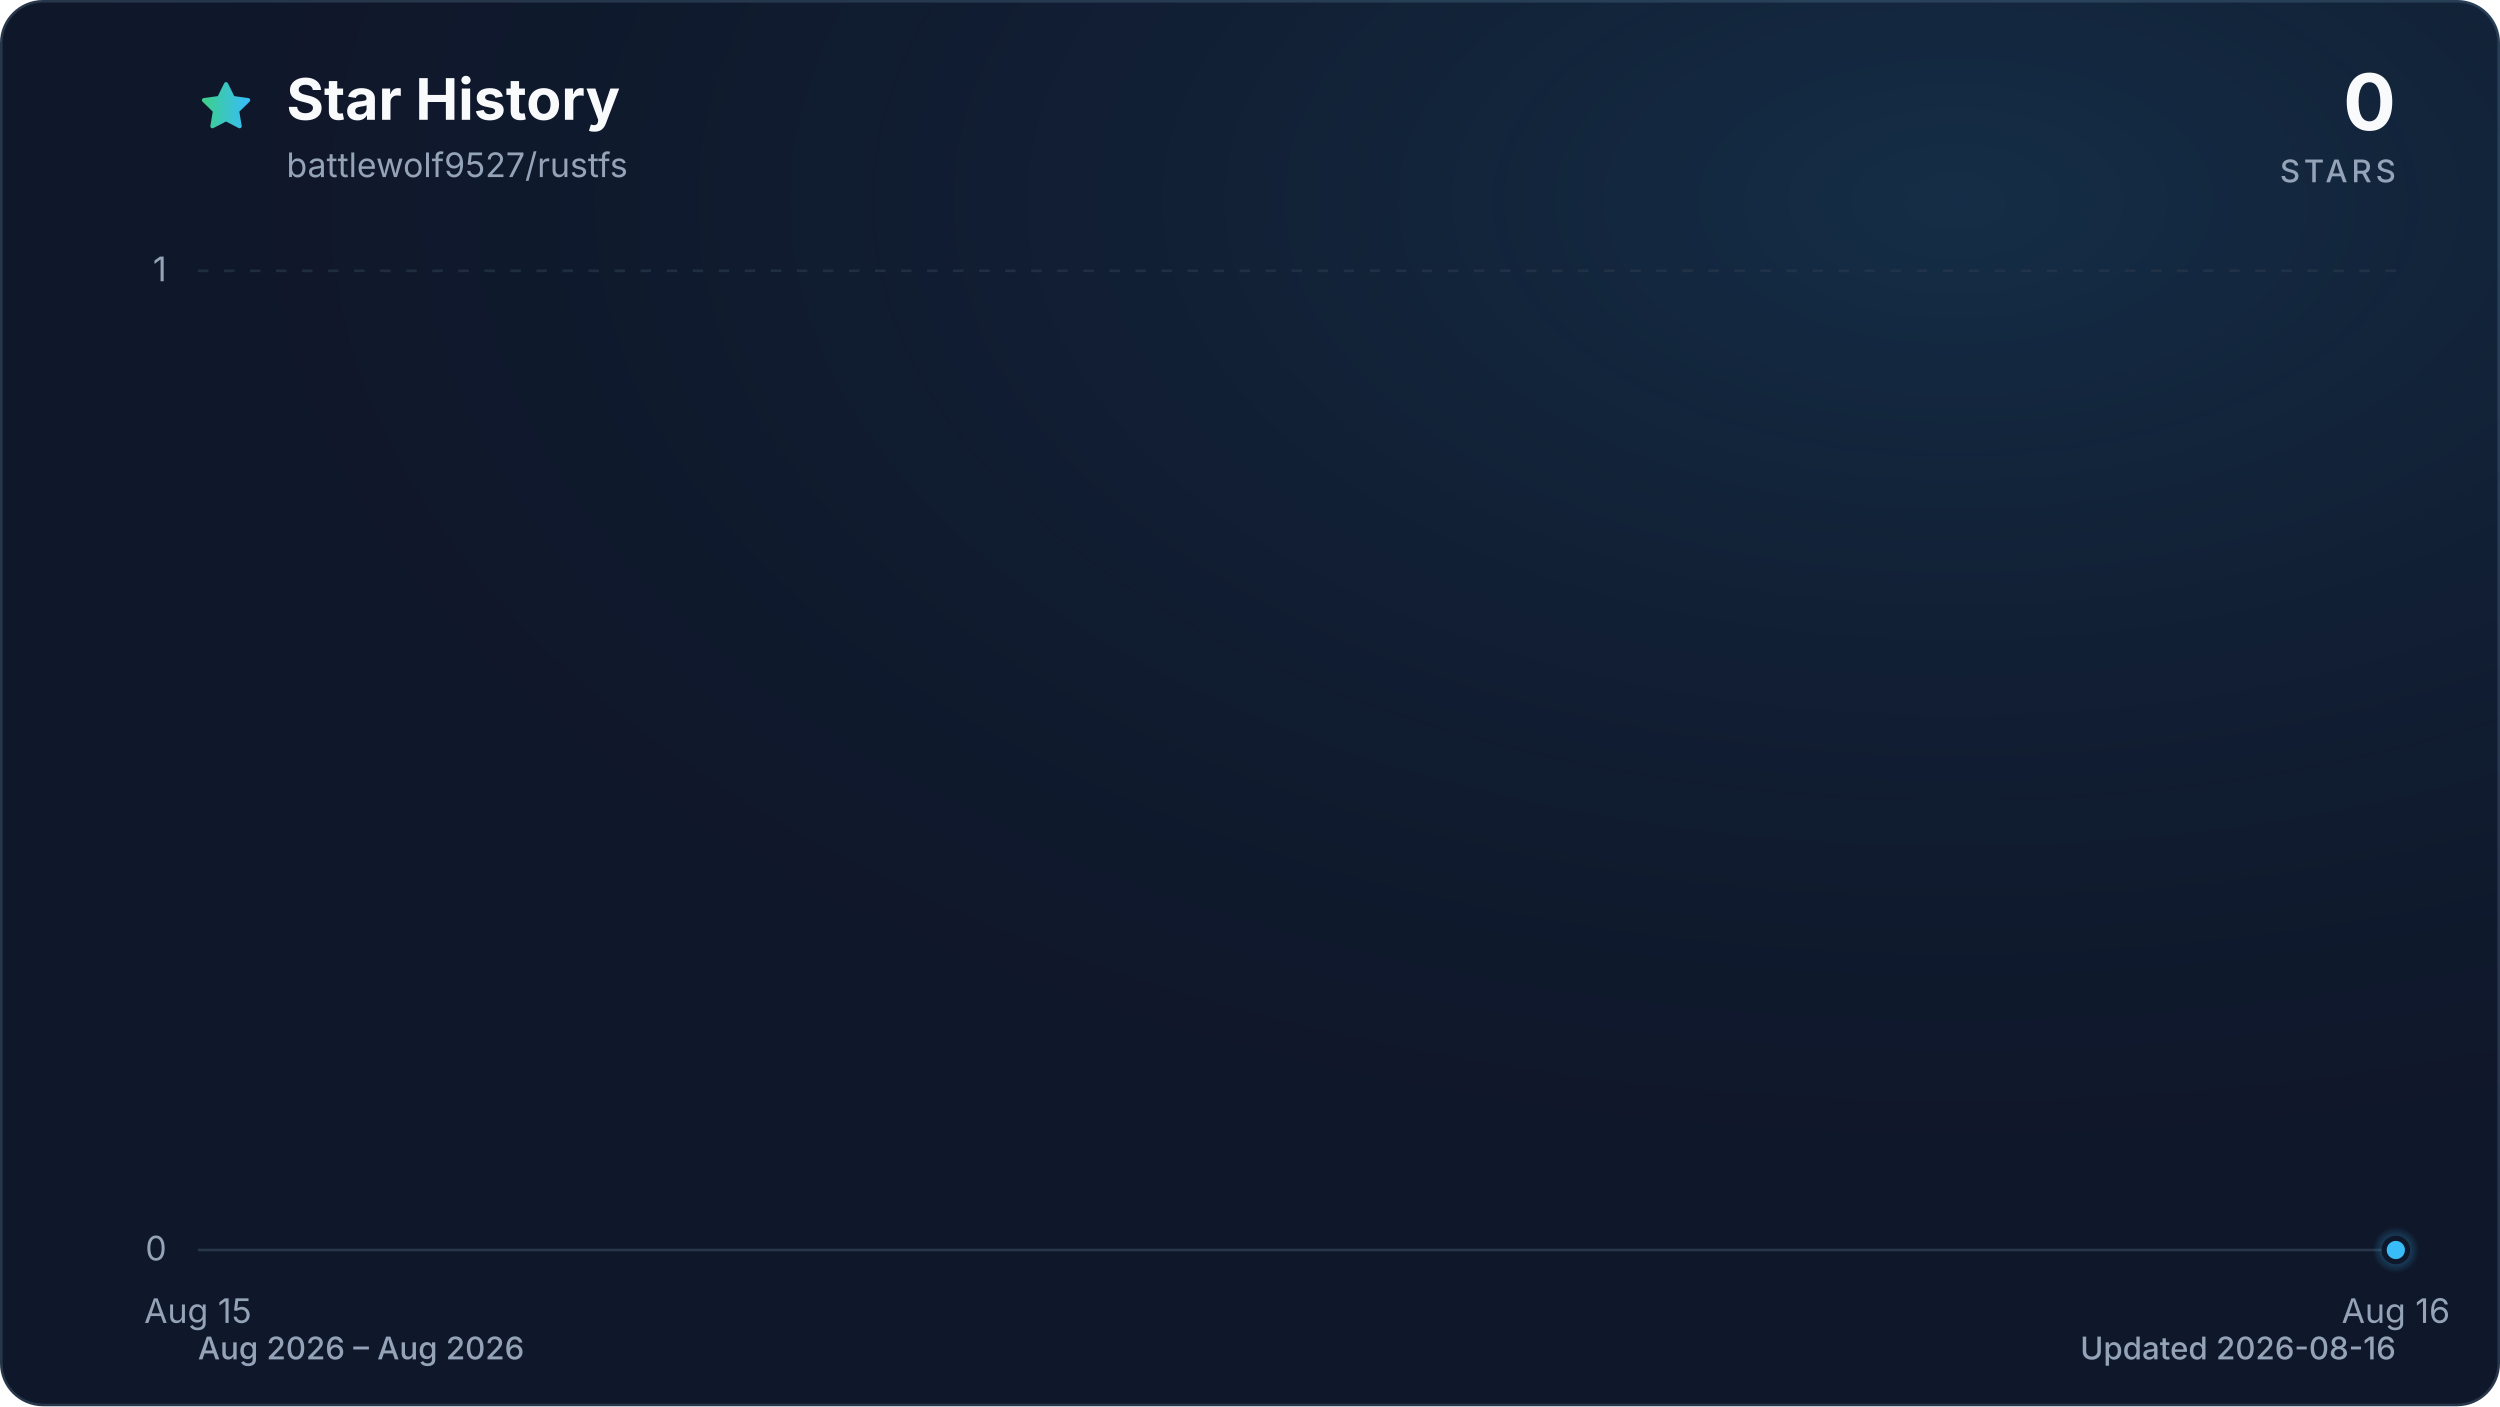
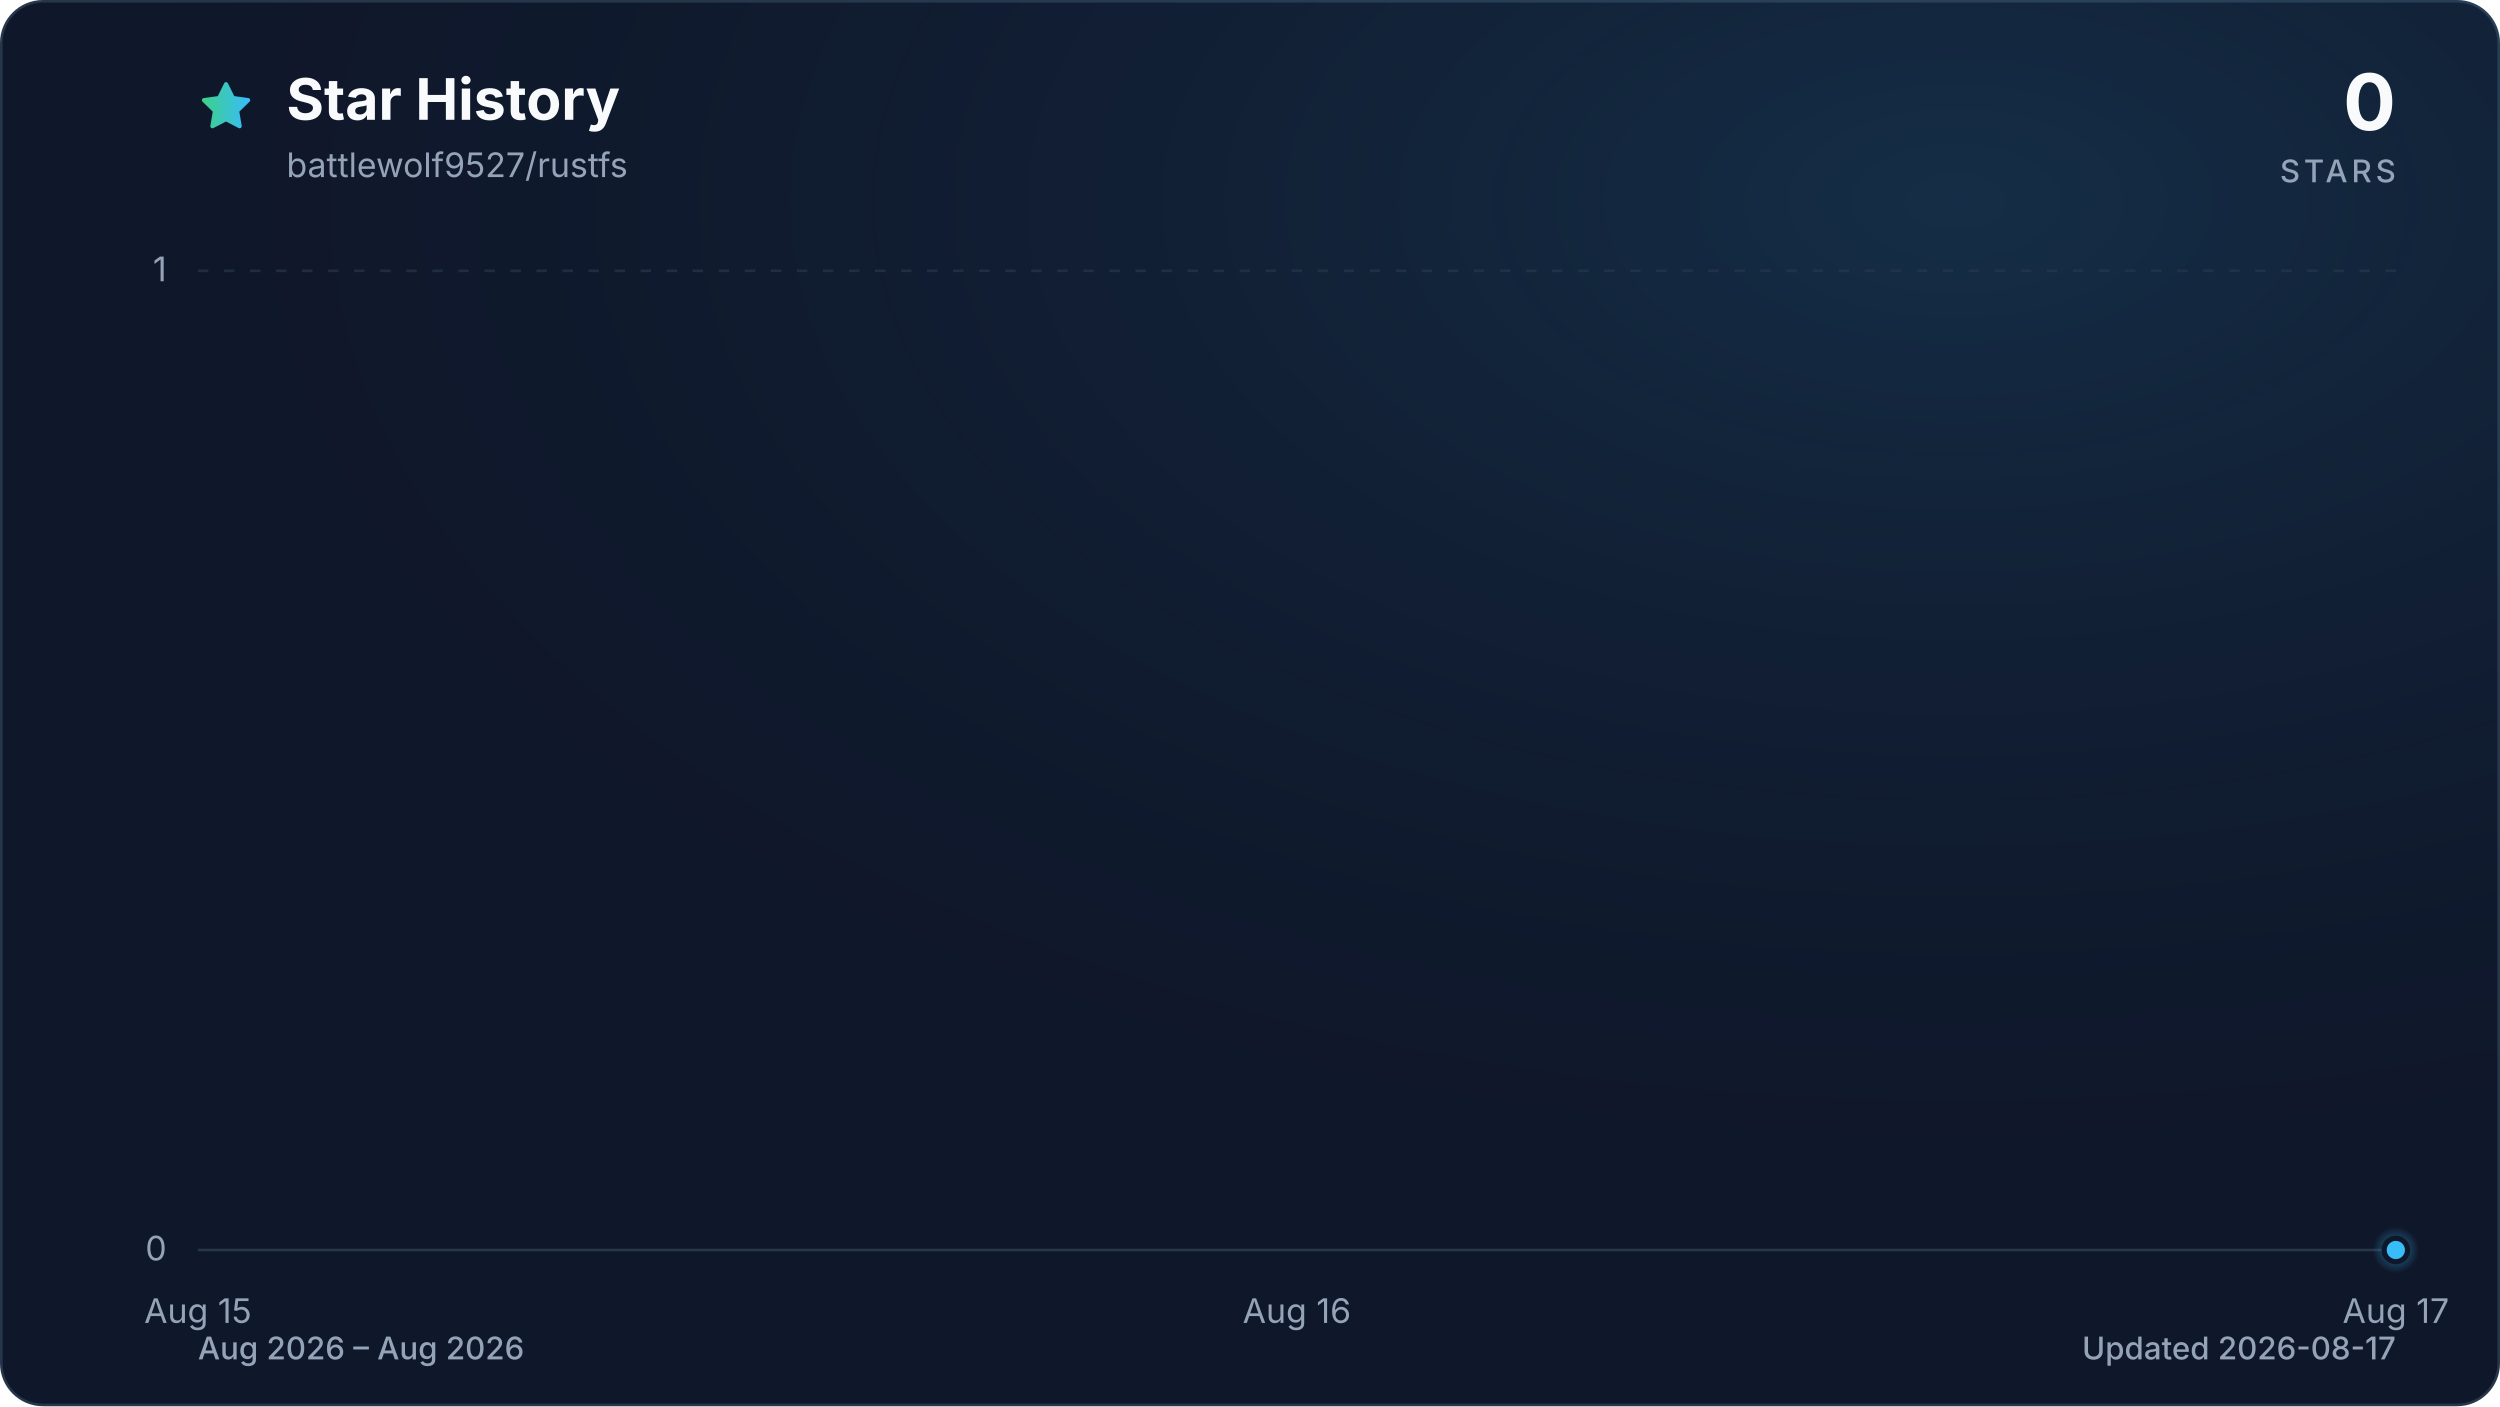
<svg xmlns="http://www.w3.org/2000/svg" viewBox="0 0 960 540" role="img" aria-labelledby="title description" data-style="gradient" data-variant="glow" data-animated="true">
  <defs>
    <linearGradient id="trend" x1="0" y1="0" x2="1" y2="0">
      <stop offset="0%" stop-color="#3ecf8e" />
      <stop offset="100%" stop-color="#38bdf8" />
    </linearGradient>
    <linearGradient id="area" x1="0" y1="0" x2="0" y2="1">
      <stop offset="0%" stop-color="#3ecf8e" stop-opacity="0.30" />
      <stop offset="55%" stop-color="#38bdf8" stop-opacity="0.10" />
      <stop offset="100%" stop-color="#38bdf8" stop-opacity="0.01" />
    </linearGradient>
    <radialGradient id="marker-halo" cx="50%" cy="50%" r="50%">
      <stop offset="0%" stop-color="#38bdf8" stop-opacity="0.55" />
      <stop offset="100%" stop-color="#38bdf8" stop-opacity="0" />
    </radialGradient>
    <radialGradient id="surface-glow" cx="78%" cy="14%" r="80%">
      <stop offset="0%" stop-color="#38bdf8" stop-opacity="0.14" />
      <stop offset="100%" stop-color="#0f172a" stop-opacity="0" />
    </radialGradient>
    <filter id="trend-glow" x="-20%" y="-20%" width="140%" height="140%">
      <feGaussianBlur stdDeviation="7" />
    </filter>
  </defs>
  <style>
.trend-enter{transform-box:fill-box;transform-origin:center;animation:trend-enter 520ms cubic-bezier(0.16,1,0.3,1)}
.marker-enter{transform-box:fill-box;transform-origin:center;animation:marker-enter 320ms cubic-bezier(0.16,1,0.3,1) 200ms both}
.marker-pulse{transform-box:fill-box;transform-origin:center;animation:marker-pulse 2.6s ease-out infinite}
@keyframes trend-enter{from{opacity:.35;transform:translateY(10px)}to{opacity:1;transform:translateY(0)}}
@keyframes marker-enter{from{opacity:0;transform:scale(.4)}to{opacity:1;transform:scale(1)}}
@keyframes marker-pulse{0%{opacity:.5;transform:scale(.7)}70%,100%{opacity:0;transform:scale(2.1)}}
@media (prefers-reduced-motion:reduce){.trend-enter,.marker-enter,.marker-pulse{animation:none!important}}
@media (prefers-reduced-motion:reduce){.marker-pulse{opacity:0}}
</style>
  <rect x="0.5" y="0.5" width="959" height="539" fill="#0f172a" stroke="#27364a" stroke-width="1" rx="16" />
  <rect width="960" height="540" fill="url(#surface-glow)" rx="16" />
  <path d="M12 2.6l2.9 5.9 6.5.9-4.7 4.6 1.1 6.5-5.8-3-5.8 3 1.1-6.5-4.7-4.6 6.5-.9L12 2.6Z" transform="translate(76 30) scale(.9)" fill="url(#trend)" stroke="url(#trend)" stroke-width="1.8" stroke-linejoin="round" aria-hidden="true" />
  <text x="110" y="46" fill="#f8fafc" font-family="ui-sans-serif, system-ui, -apple-system, BlinkMacSystemFont, 'Segoe UI', sans-serif" font-size="22" font-weight="700">Star History</text>
  <text x="110" y="68" fill="#94a3b8" font-family="ui-sans-serif, system-ui, -apple-system, BlinkMacSystemFont, 'Segoe UI', sans-serif" font-size="13">battlewolf9527/rustfs</text>
  <text x="920" y="50" fill="#f8fafc" font-family="ui-sans-serif, system-ui, -apple-system, BlinkMacSystemFont, 'Segoe UI', sans-serif" font-size="30" font-weight="700" text-anchor="end">0</text>
  <text x="920" y="70" fill="#94a3b8" font-family="ui-sans-serif, system-ui, -apple-system, BlinkMacSystemFont, 'Segoe UI', sans-serif" font-size="12" font-weight="500" letter-spacing="1.5" text-anchor="end">STARS</text>
  <line x1="76" y1="480.0" x2="920" y2="480.0" stroke="#27364a" stroke-width="1" stroke-dasharray="0" opacity="1" />
  <text x="64" y="484.0" fill="#94a3b8" font-family="ui-sans-serif, system-ui, -apple-system, BlinkMacSystemFont, 'Segoe UI', sans-serif" font-size="13" text-anchor="end">0</text>
  <line x1="76" y1="104.0" x2="920" y2="104.0" stroke="#27364a" stroke-width="1" stroke-dasharray="4 6" opacity="0.7" />
  <text x="64" y="108.0" fill="#94a3b8" font-family="ui-sans-serif, system-ui, -apple-system, BlinkMacSystemFont, 'Segoe UI', sans-serif" font-size="13" text-anchor="end">1</text>
  <text x="76.0" y="508" fill="#94a3b8" font-family="ui-sans-serif, system-ui, -apple-system, BlinkMacSystemFont, 'Segoe UI', sans-serif" font-size="13" text-anchor="middle">Aug 15</text>
-   <text x="920.0" y="508" fill="#94a3b8" font-family="ui-sans-serif, system-ui, -apple-system, BlinkMacSystemFont, 'Segoe UI', sans-serif" font-size="13" text-anchor="middle">Aug 16</text>
+   <text x="498.0" y="508" fill="#94a3b8" font-family="ui-sans-serif, system-ui, -apple-system, BlinkMacSystemFont, 'Segoe UI', sans-serif" font-size="13" text-anchor="middle">Aug 16</text>
+   <text x="920.0" y="508" fill="#94a3b8" font-family="ui-sans-serif, system-ui, -apple-system, BlinkMacSystemFont, 'Segoe UI', sans-serif" font-size="13" text-anchor="middle">Aug 17</text>
  <g class="trend-enter">
-     <path d="M 76.0 480.0 L 920.0 480.0 L 920.0 480.0 L 76.0 480.0 Z" fill="url(#area)" />
-     <path d="M 76.0 480.0 L 920.0 480.0" fill="none" stroke="url(#trend)" stroke-width="12" stroke-linecap="round" stroke-linejoin="round" opacity="0.16" filter="url(#trend-glow)" />
-     <path d="M 76.0 480.0 L 920.0 480.0" fill="none" stroke="url(#trend)" stroke-width="3" stroke-linecap="round" stroke-linejoin="round" />
+     <path d="M 76.0 480.0 C 216.7 480.0, 357.3 480.0, 498.0 480.0 C 638.7 480.0, 779.3 480.0, 920.0 480.0 L 920.0 480.0 L 76.0 480.0 Z" fill="url(#area)" />
+     <path d="M 76.0 480.0 C 216.7 480.0, 357.3 480.0, 498.0 480.0 C 638.7 480.0, 779.3 480.0, 920.0 480.0" fill="none" stroke="url(#trend)" stroke-width="12" stroke-linecap="round" stroke-linejoin="round" opacity="0.16" filter="url(#trend-glow)" />
+     <path d="M 76.0 480.0 C 216.7 480.0, 357.3 480.0, 498.0 480.0 C 638.7 480.0, 779.3 480.0, 920.0 480.0" fill="none" stroke="url(#trend)" stroke-width="3" stroke-linecap="round" stroke-linejoin="round" />
  </g>
  <g class="marker-enter">
    <circle class="marker-pulse" cx="920.0" cy="480.0" r="9" fill="url(#marker-halo)" />
    <circle cx="920.0" cy="480.0" r="4.5" fill="#38bdf8" stroke="#0f172a" stroke-width="2" />
  </g>
  <text x="76" y="522" fill="#94a3b8" font-family="ui-sans-serif, system-ui, -apple-system, BlinkMacSystemFont, 'Segoe UI', sans-serif" font-size="12" font-weight="500">Aug 2026 – Aug 2026</text>
-   <text x="920" y="522" fill="#94a3b8" font-family="ui-sans-serif, system-ui, -apple-system, BlinkMacSystemFont, 'Segoe UI', sans-serif" font-size="12" font-weight="500" text-anchor="end">Updated 2026-08-16</text>
+   <text x="920" y="522" fill="#94a3b8" font-family="ui-sans-serif, system-ui, -apple-system, BlinkMacSystemFont, 'Segoe UI', sans-serif" font-size="12" font-weight="500" text-anchor="end">Updated 2026-08-17</text>
</svg>
